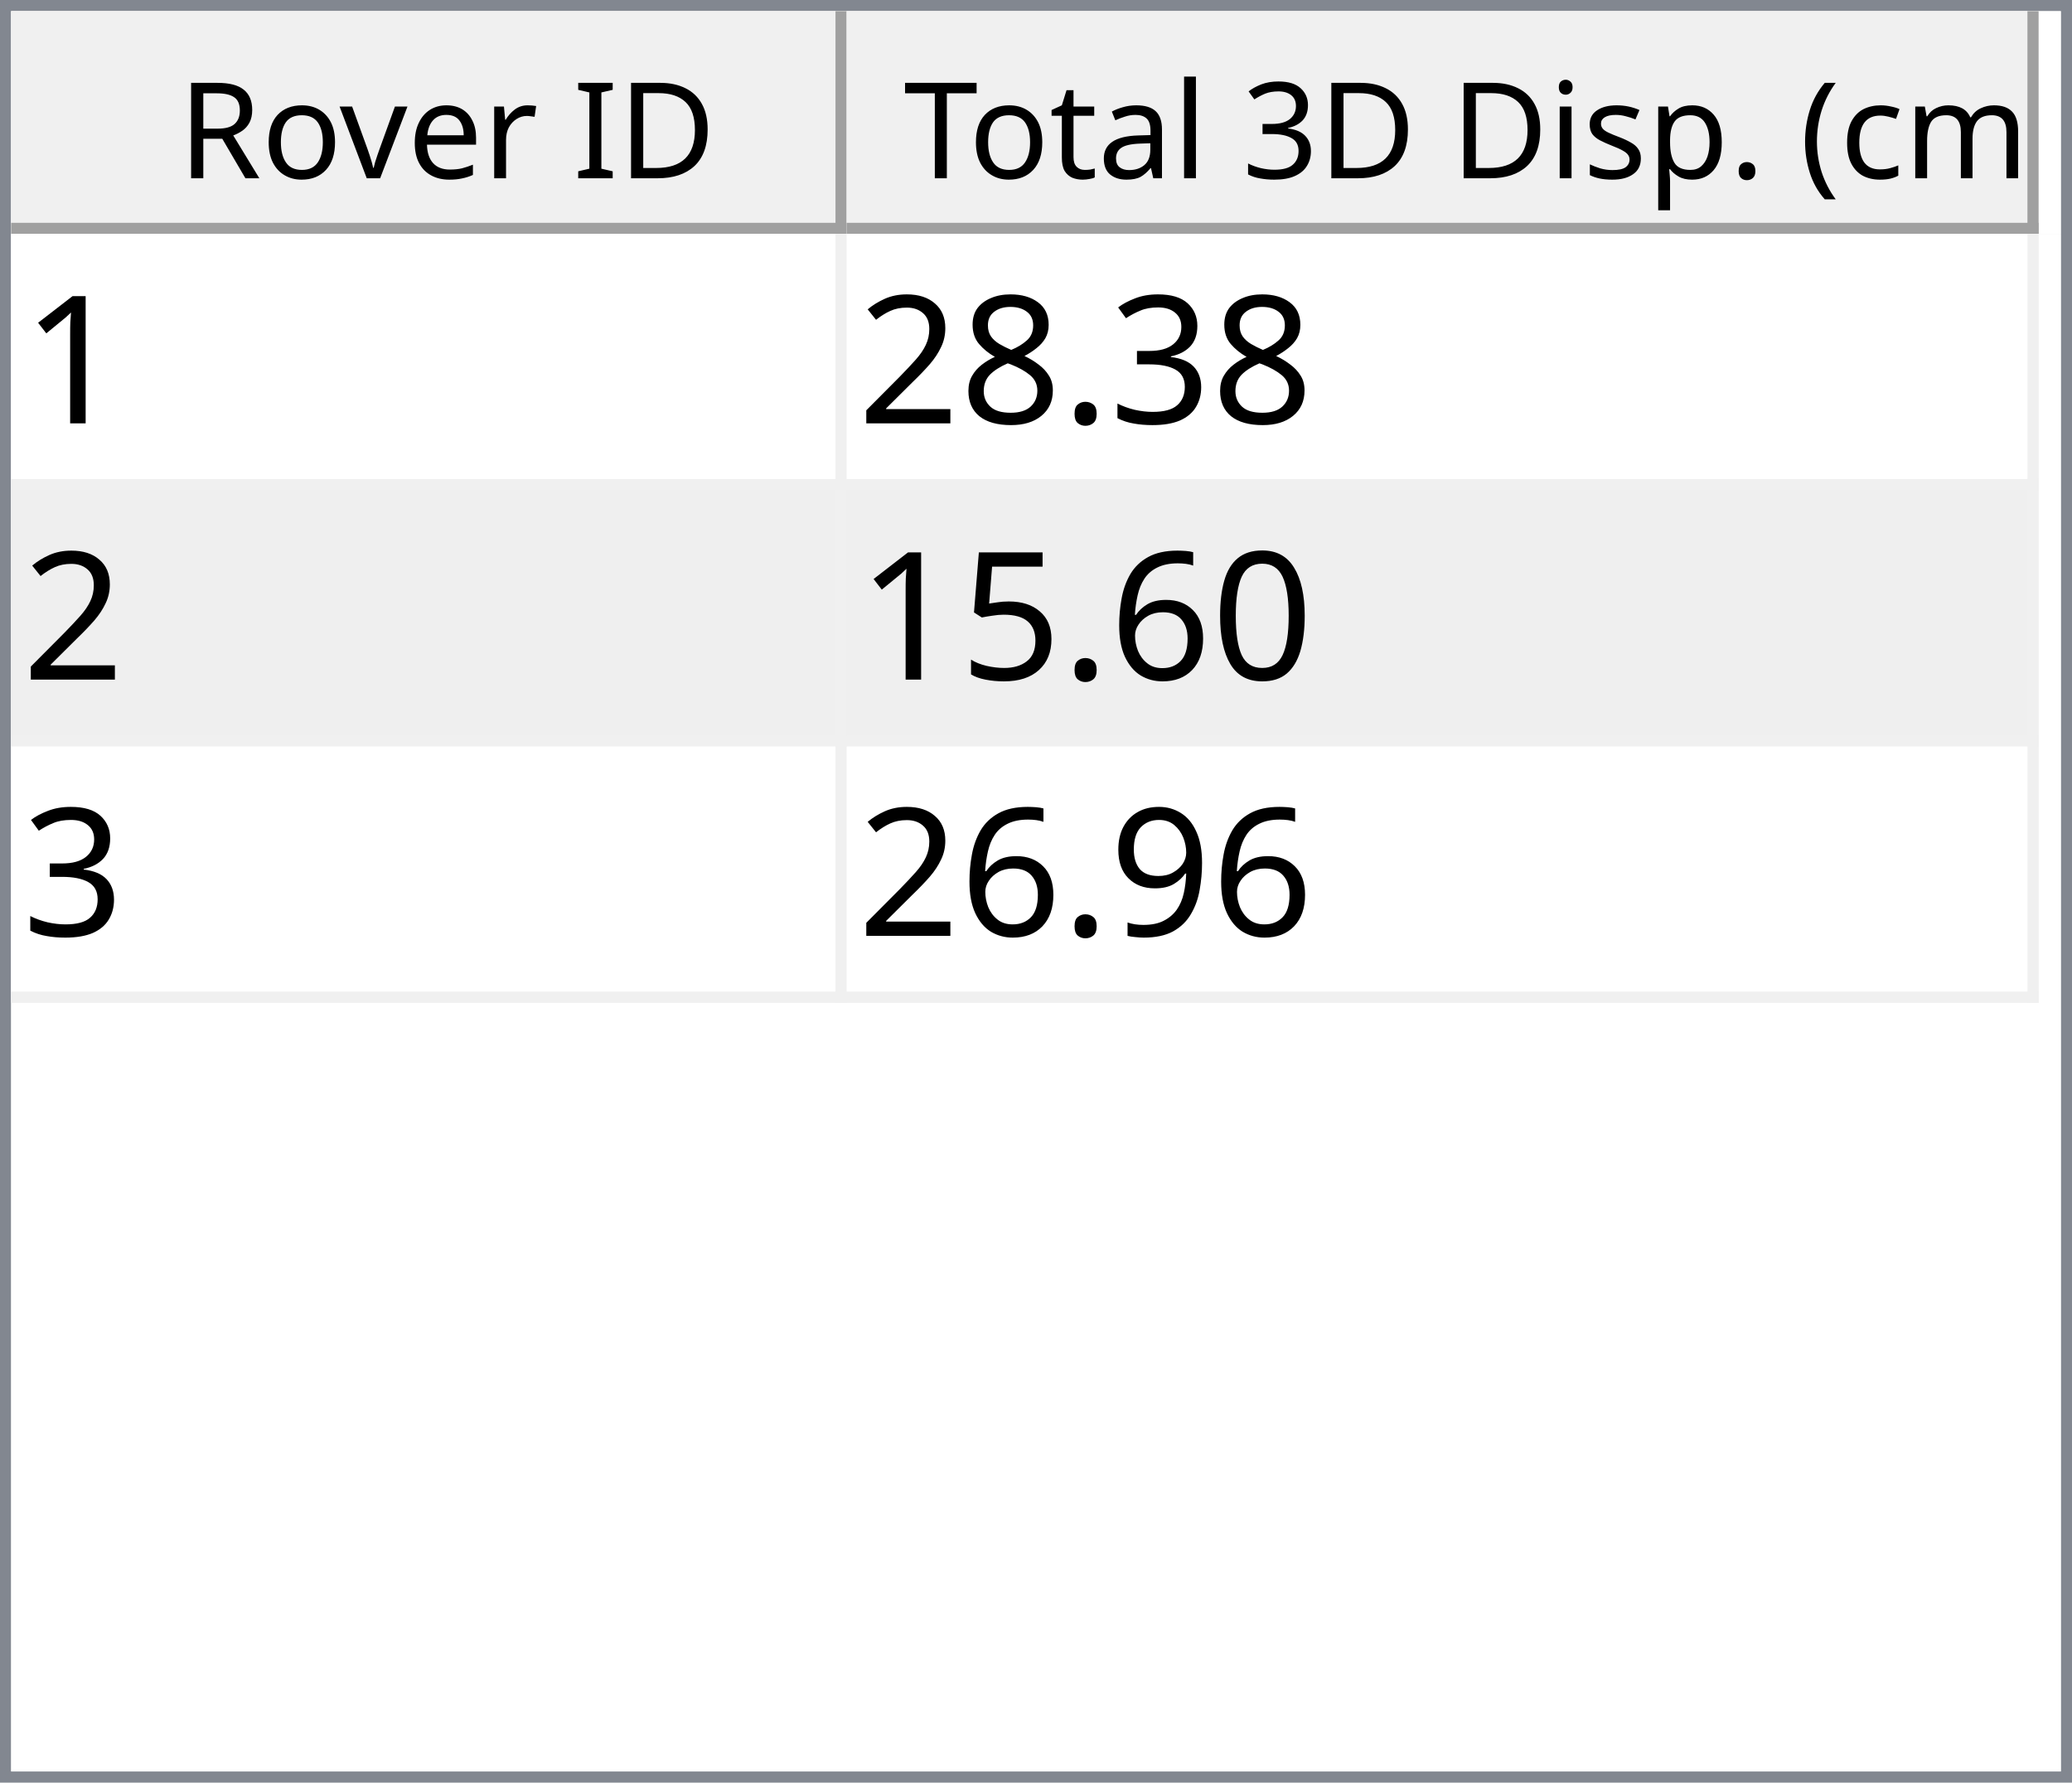
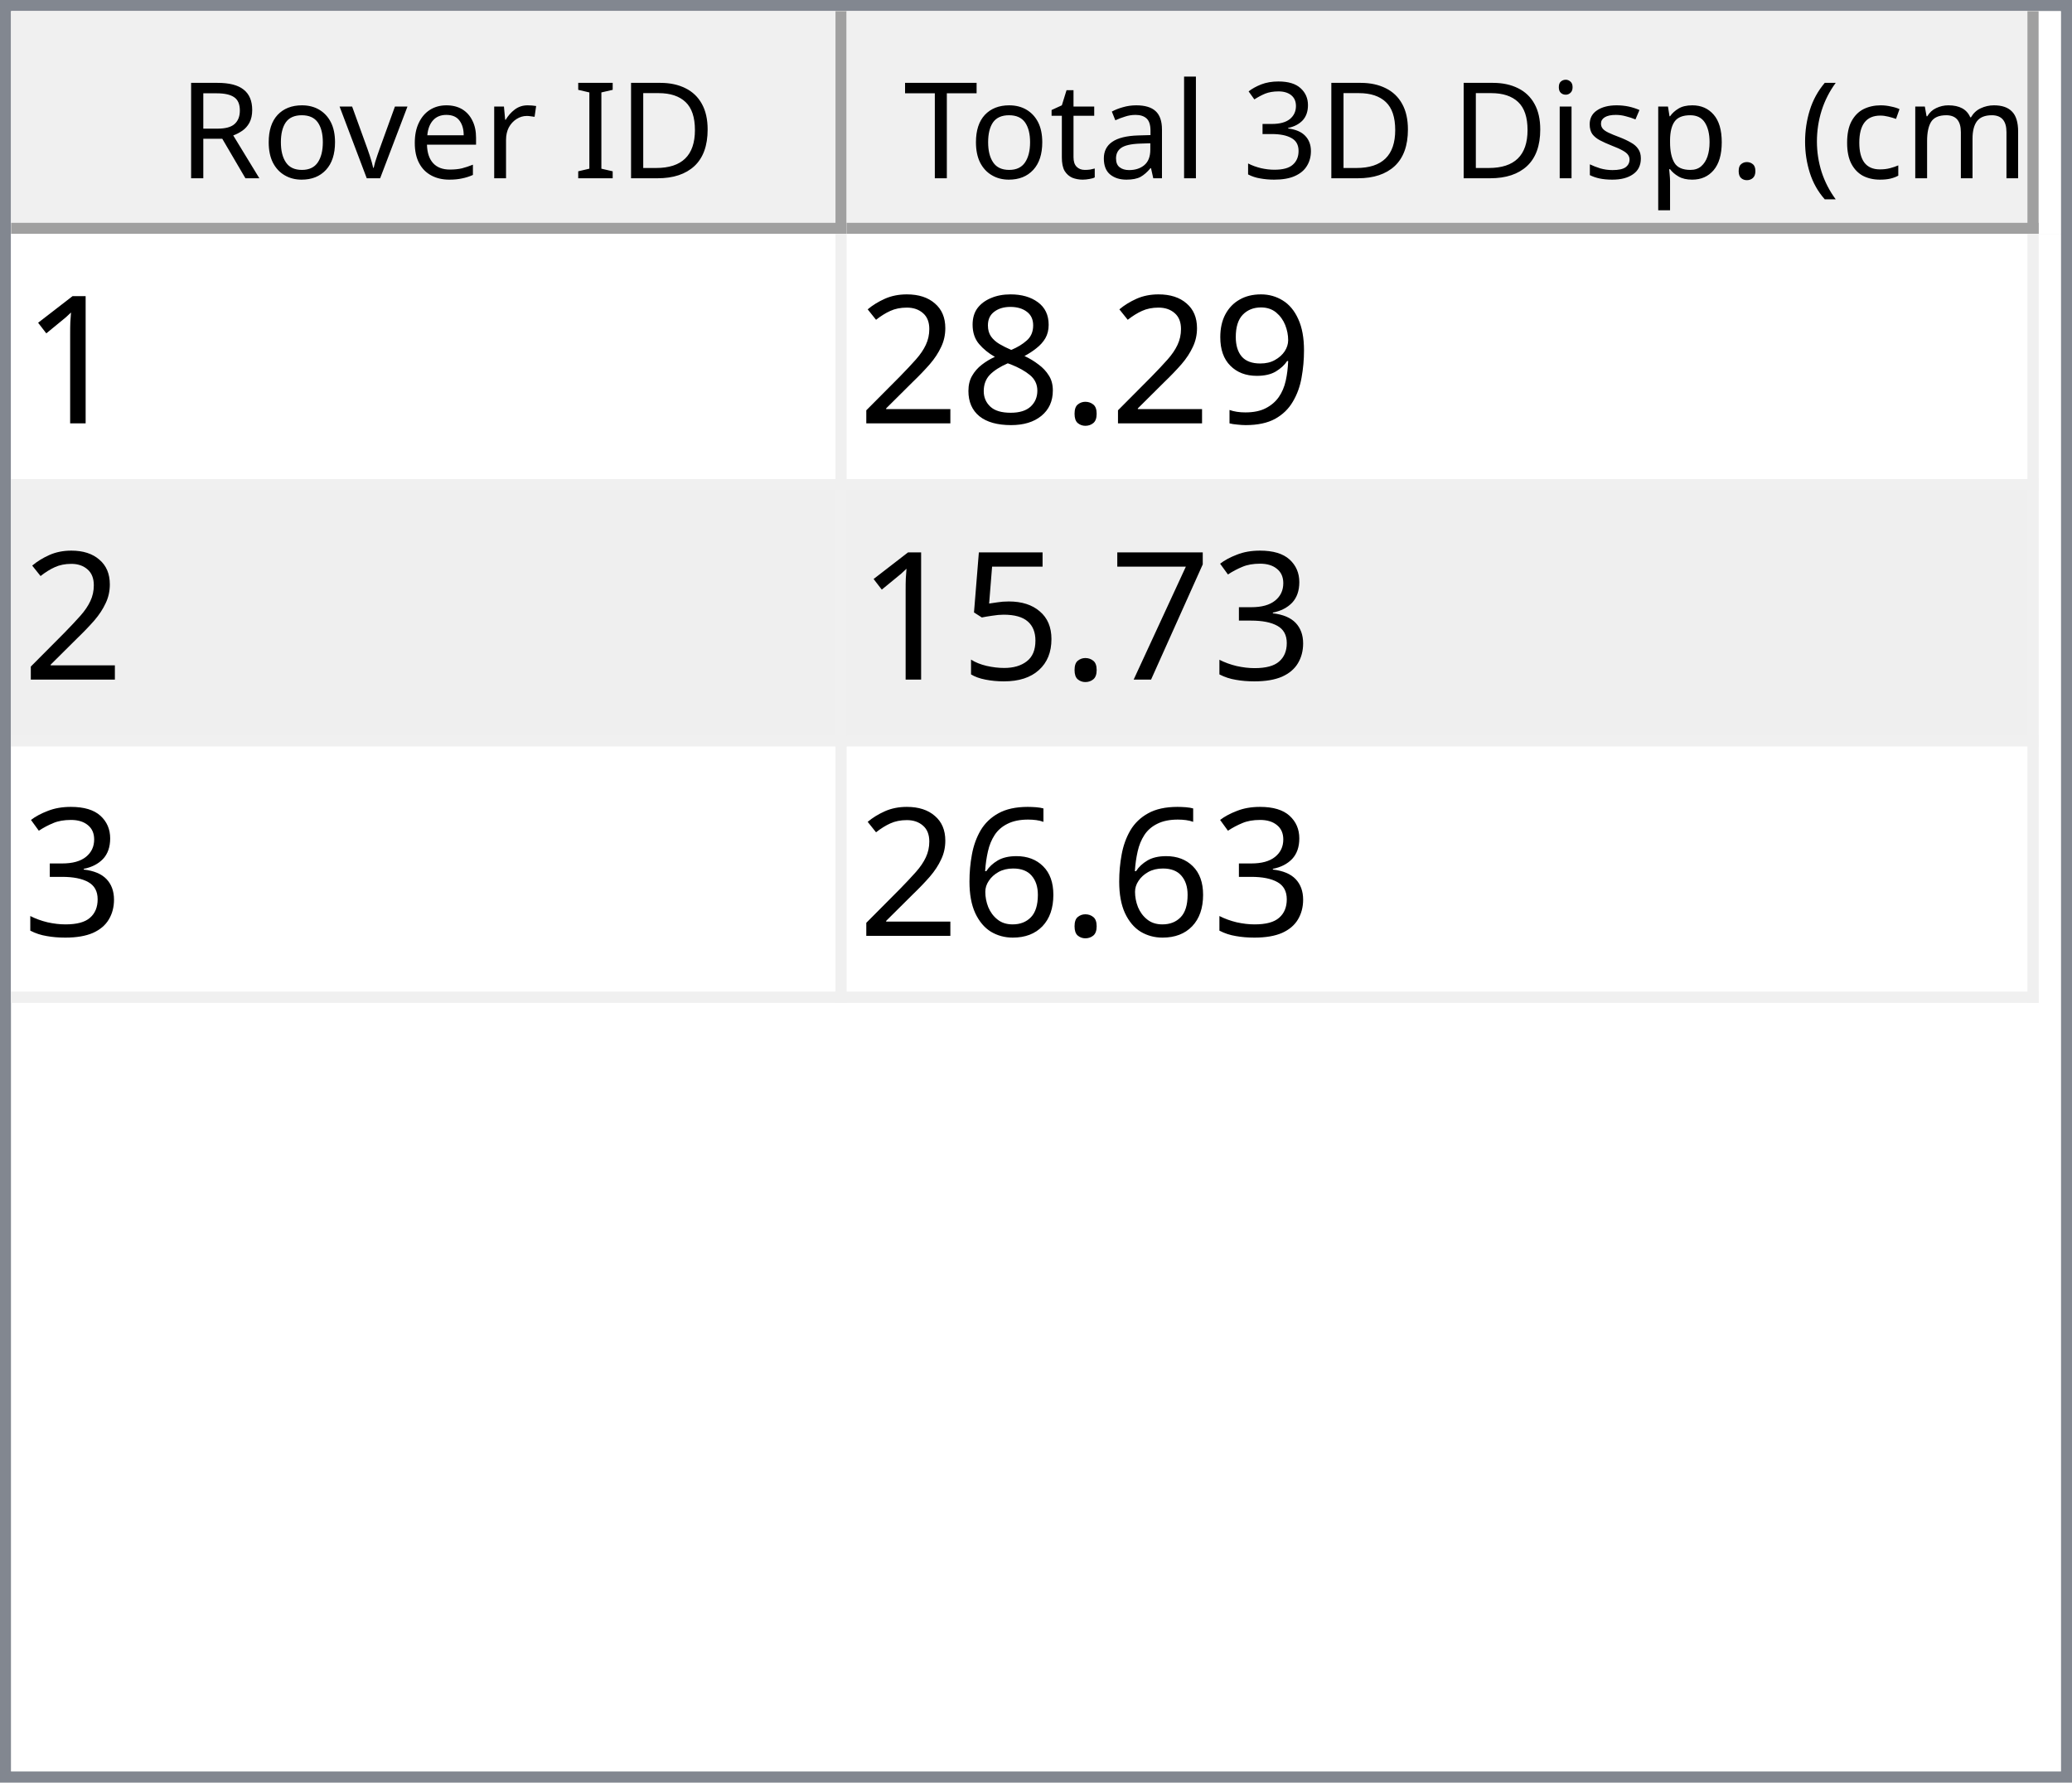
<svg xmlns="http://www.w3.org/2000/svg" style="fill-opacity:1; color-rendering:auto; color-interpolation:auto; text-rendering:auto; stroke:black; stroke-linecap:square; stroke-miterlimit:10; shape-rendering:auto; stroke-opacity:1; fill:black; stroke-dasharray:none; font-weight:normal; stroke-width:1; font-family:'Dialog'; font-style:normal; stroke-linejoin:miter; font-size:12px; stroke-dashoffset:0; image-rendering:auto;" width="186" height="160">
  <defs id="genericDefs" />
  <g>
    <defs id="defs1">
      <clipPath clipPathUnits="userSpaceOnUse" id="clipPath1">
        <path d="M0 0 L186 0 L186 160 L0 160 L0 0 Z" />
      </clipPath>
      <clipPath clipPathUnits="userSpaceOnUse" id="clipPath2">
        <path d="M0 0 L0 160 L186 160 L186 0 Z" />
      </clipPath>
      <clipPath clipPathUnits="userSpaceOnUse" id="clipPath3">
        <path d="M0 0 L0 20 L184 20 L184 0 Z" />
      </clipPath>
      <clipPath clipPathUnits="userSpaceOnUse" id="clipPath4">
        <path d="M0 0 L0 20 L75 20 L75 0 Z" />
      </clipPath>
      <clipPath clipPathUnits="userSpaceOnUse" id="clipPath5">
        <path d="M1 1 L1 19 L74 19 L74 1 Z" />
      </clipPath>
      <clipPath clipPathUnits="userSpaceOnUse" id="clipPath6">
        <path d="M0 0 L0 18 L73 18 L73 0 Z" />
      </clipPath>
      <clipPath clipPathUnits="userSpaceOnUse" id="clipPath7">
        <path d="M-0.5 -0.5 L-0.5 19.5 L74.5 19.5 L74.5 -0.5 Z" />
      </clipPath>
      <clipPath clipPathUnits="userSpaceOnUse" id="clipPath8">
        <path d="M0 0 L0 20 L107 20 L107 0 Z" />
      </clipPath>
      <clipPath clipPathUnits="userSpaceOnUse" id="clipPath9">
        <path d="M1 1 L1 19 L106 19 L106 1 Z" />
      </clipPath>
      <clipPath clipPathUnits="userSpaceOnUse" id="clipPath10">
        <path d="M0 0 L0 18 L105 18 L105 0 Z" />
      </clipPath>
      <clipPath clipPathUnits="userSpaceOnUse" id="clipPath11">
        <path d="M-0.5 -0.5 L-0.5 19.5 L106.5 19.5 L106.5 -0.5 Z" />
      </clipPath>
      <clipPath clipPathUnits="userSpaceOnUse" id="clipPath12">
        <path d="M0 0 L0 138 L184 138 L184 0 Z" />
      </clipPath>
      <clipPath clipPathUnits="userSpaceOnUse" id="clipPath13">
        <path d="M0 0 L0 69 L182 69 L182 0 Z" />
      </clipPath>
      <clipPath clipPathUnits="userSpaceOnUse" id="clipPath14">
        <path d="M-0.5 -0.5 L-0.5 68.5 L181.5 68.5 L181.5 -0.5 Z" />
      </clipPath>
      <clipPath clipPathUnits="userSpaceOnUse" id="clipPath15">
        <path d="M0 0 L0 22 L74 22 L74 0 Z" />
      </clipPath>
      <clipPath clipPathUnits="userSpaceOnUse" id="clipPath16">
        <path d="M0 0 L0 22 L106 22 L106 0 Z" />
      </clipPath>
      <font horiz-adv-x="64.551" id="font1">
        <font-face ascent="107.91" descent="25.098" units-per-em="100" style="font-style:normal; font-family:Segoe UI; font-weight:normal;" />
        <missing-glyph horiz-adv-x="64.551" d="M8.109 0 L8.109 68.266 L56.453 68.266 L56.453 0 L8.109 0 ZM15.328 7.234 L49.219 7.234 L49.219 61.031 L15.328 61.031 L15.328 7.234 Z" />
        <glyph unicode="D" horiz-adv-x="70.117" d="M9.188 0 L9.188 70.016 L28.516 70.016 Q65.531 70.016 65.531 35.891 Q65.531 19.672 55.25 9.836 Q44.969 0 27.734 0 L9.188 0 ZM17.391 62.594 L17.391 7.422 L27.828 7.422 Q41.609 7.422 49.273 14.797 Q56.938 22.172 56.938 35.688 Q56.938 62.594 28.328 62.594 L17.391 62.594 Z" />
        <glyph unicode="I" horiz-adv-x="26.611" d="M17.391 0 L9.188 0 L9.188 70.016 L17.391 70.016 L17.391 0 Z" />
        <glyph unicode=" " horiz-adv-x="27.393" d="" />
        <glyph unicode="r" horiz-adv-x="34.766" d="M34.188 41.891 Q32.078 43.5 28.125 43.5 Q23 43.5 19.555 38.672 Q16.109 33.844 16.109 25.484 L16.109 0 L8.109 0 L8.109 50 L16.109 50 L16.109 39.703 L16.312 39.703 Q18.016 44.969 21.531 47.922 Q25.047 50.875 29.391 50.875 Q32.516 50.875 34.188 50.203 L34.188 41.891 Z" />
        <glyph unicode="e" horiz-adv-x="52.295" d="M48.297 23 L12.984 23 Q13.188 14.656 17.484 10.109 Q21.781 5.562 29.297 5.562 Q37.75 5.562 44.828 11.141 L44.828 3.609 Q38.234 -1.172 27.391 -1.172 Q16.797 -1.172 10.742 5.641 Q4.688 12.453 4.688 24.812 Q4.688 36.469 11.305 43.82 Q17.922 51.172 27.734 51.172 Q37.547 51.172 42.922 44.828 Q48.297 38.484 48.297 27.203 L48.297 23 ZM40.094 29.781 Q40.047 36.719 36.75 40.578 Q33.453 44.438 27.594 44.438 Q21.922 44.438 17.969 40.383 Q14.016 36.328 13.094 29.781 L40.094 29.781 Z" />
        <glyph unicode="v" horiz-adv-x="47.9" d="M47.406 50 L27.484 0 L19.625 0 L0.688 50 L9.469 50 L22.172 13.672 Q23.578 9.672 23.922 6.688 L24.125 6.688 Q24.609 10.453 25.688 13.484 L38.969 50 L47.406 50 Z" />
        <glyph unicode="o" horiz-adv-x="58.594" d="M29 -1.172 Q17.922 -1.172 11.305 5.836 Q4.688 12.844 4.688 24.422 Q4.688 37.016 11.57 44.094 Q18.453 51.172 30.172 51.172 Q41.359 51.172 47.633 44.289 Q53.906 37.406 53.906 25.203 Q53.906 13.234 47.141 6.031 Q40.375 -1.172 29 -1.172 ZM29.594 44.438 Q21.875 44.438 17.383 39.188 Q12.891 33.938 12.891 24.703 Q12.891 15.828 17.43 10.695 Q21.969 5.562 29.594 5.562 Q37.359 5.562 41.531 10.594 Q45.703 15.625 45.703 24.906 Q45.703 34.281 41.531 39.359 Q37.359 44.438 29.594 44.438 Z" />
        <glyph unicode="R" horiz-adv-x="59.814" d="M59.375 0 L49.609 0 L37.891 19.625 Q36.281 22.359 34.766 24.289 Q33.25 26.219 31.664 27.438 Q30.078 28.656 28.25 29.219 Q26.422 29.781 24.125 29.781 L17.391 29.781 L17.391 0 L9.188 0 L9.188 70.016 L30.078 70.016 Q34.672 70.016 38.555 68.867 Q42.438 67.719 45.289 65.375 Q48.141 63.031 49.758 59.547 Q51.375 56.062 51.375 51.375 Q51.375 47.703 50.273 44.656 Q49.172 41.609 47.148 39.211 Q45.125 36.812 42.266 35.133 Q39.406 33.453 35.844 32.516 L35.844 32.328 Q37.594 31.547 38.891 30.547 Q40.188 29.547 41.359 28.18 Q42.531 26.812 43.68 25.078 Q44.828 23.344 46.234 21.047 L59.375 0 ZM17.391 62.594 L17.391 37.203 L28.516 37.203 Q31.594 37.203 34.203 38.133 Q36.812 39.062 38.719 40.797 Q40.625 42.531 41.703 45.047 Q42.781 47.562 42.781 50.688 Q42.781 56.297 39.141 59.445 Q35.5 62.594 28.609 62.594 L17.391 62.594 Z" />
        <glyph unicode=")" horiz-adv-x="30.176" d="M8.297 -15.922 L1.172 -15.922 Q16.406 2.344 16.406 26.812 Q16.406 51.469 1.078 70.016 L8.297 70.016 Q23.531 52.156 23.531 26.703 Q23.531 1.375 8.297 -15.922 Z" />
        <glyph unicode="m" horiz-adv-x="86.133" d="M79.109 0 L71.094 0 L71.094 28.719 Q71.094 37.016 68.531 40.727 Q65.969 44.438 59.906 44.438 Q54.781 44.438 51.195 39.75 Q47.609 35.062 47.609 28.516 L47.609 0 L39.594 0 L39.594 29.688 Q39.594 44.438 28.219 44.438 Q22.953 44.438 19.531 40.016 Q16.109 35.594 16.109 28.516 L16.109 0 L8.109 0 L8.109 50 L16.109 50 L16.109 42.094 L16.312 42.094 Q21.625 51.172 31.844 51.172 Q36.969 51.172 40.773 48.312 Q44.578 45.453 46 40.828 Q51.562 51.172 62.594 51.172 Q79.109 51.172 79.109 30.812 L79.109 0 Z" />
        <glyph unicode="c" horiz-adv-x="46.191" d="M42.188 2.297 Q36.422 -1.172 28.516 -1.172 Q17.828 -1.172 11.258 5.789 Q4.688 12.75 4.688 23.828 Q4.688 36.188 11.766 43.68 Q18.844 51.172 30.672 51.172 Q37.25 51.172 42.281 48.734 L42.281 40.531 Q36.719 44.438 30.375 44.438 Q22.703 44.438 17.797 38.945 Q12.891 33.453 12.891 24.516 Q12.891 15.719 17.508 10.641 Q22.125 5.562 29.891 5.562 Q36.422 5.562 42.188 9.906 L42.188 2.297 Z" />
        <glyph unicode="(" horiz-adv-x="30.176" d="M29.109 -15.922 L21.969 -15.922 Q6.844 1.375 6.844 26.703 Q6.844 52.156 21.969 70.016 L29.203 70.016 Q13.875 51.469 13.875 26.812 Q13.875 2.344 29.109 -15.922 Z" />
        <glyph unicode="." horiz-adv-x="21.68" d="M10.891 -1.078 Q8.641 -1.078 7.055 0.539 Q5.469 2.156 5.469 4.391 Q5.469 6.641 7.055 8.273 Q8.641 9.906 10.891 9.906 Q13.188 9.906 14.797 8.273 Q16.406 6.641 16.406 4.391 Q16.406 2.156 14.797 0.539 Q13.188 -1.078 10.891 -1.078 Z" />
        <glyph unicode="p" horiz-adv-x="58.789" d="M16.312 7.234 L16.109 7.234 L16.109 -23 L8.109 -23 L8.109 50 L16.109 50 L16.109 41.219 L16.312 41.219 Q22.219 51.172 33.594 51.172 Q43.266 51.172 48.688 44.461 Q54.109 37.75 54.109 26.469 Q54.109 13.922 48 6.375 Q41.891 -1.172 31.297 -1.172 Q21.578 -1.172 16.312 7.234 ZM16.109 27.391 L16.109 20.406 Q16.109 14.203 20.141 9.883 Q24.172 5.562 30.375 5.562 Q37.641 5.562 41.773 11.133 Q45.906 16.703 45.906 26.609 Q45.906 34.969 42.047 39.703 Q38.188 44.438 31.594 44.438 Q24.609 44.438 20.359 39.578 Q16.109 34.719 16.109 27.391 Z" />
        <glyph unicode="s" horiz-adv-x="42.432" d="M5.078 1.812 L5.078 10.406 Q11.625 5.562 19.484 5.562 Q30.031 5.562 30.031 12.594 Q30.031 14.594 29.125 15.992 Q28.219 17.391 26.68 18.461 Q25.141 19.531 23.07 20.383 Q21 21.234 18.609 22.172 Q15.281 23.484 12.766 24.828 Q10.25 26.172 8.57 27.859 Q6.891 29.547 6.031 31.695 Q5.172 33.844 5.172 36.719 Q5.172 40.234 6.789 42.945 Q8.406 45.656 11.086 47.484 Q13.766 49.312 17.211 50.242 Q20.656 51.172 24.312 51.172 Q30.812 51.172 35.938 48.922 L35.938 40.828 Q30.422 44.438 23.25 44.438 Q21 44.438 19.195 43.922 Q17.391 43.406 16.094 42.477 Q14.797 41.547 14.086 40.258 Q13.375 38.969 13.375 37.406 Q13.375 35.453 14.086 34.133 Q14.797 32.812 16.164 31.789 Q17.531 30.766 19.484 29.938 Q21.438 29.109 23.922 28.125 Q27.25 26.859 29.883 25.516 Q32.516 24.172 34.375 22.484 Q36.234 20.797 37.234 18.602 Q38.234 16.406 38.234 13.375 Q38.234 9.672 36.602 6.938 Q34.969 4.203 32.234 2.398 Q29.5 0.594 25.93 -0.289 Q22.359 -1.172 18.453 -1.172 Q10.75 -1.172 5.078 1.812 Z" />
        <glyph unicode="i" horiz-adv-x="24.219" d="M12.203 62.703 Q10.062 62.703 8.547 64.164 Q7.031 65.625 7.031 67.875 Q7.031 70.125 8.547 71.609 Q10.062 73.094 12.203 73.094 Q14.406 73.094 15.945 71.609 Q17.484 70.125 17.484 67.875 Q17.484 65.719 15.945 64.211 Q14.406 62.703 12.203 62.703 ZM16.109 0 L8.109 0 L8.109 50 L16.109 50 L16.109 0 Z" />
        <glyph unicode="3" horiz-adv-x="53.906" d="M46.531 19.828 Q46.531 15.094 44.75 11.211 Q42.969 7.328 39.719 4.57 Q36.469 1.812 31.93 0.297 Q27.391 -1.219 21.922 -1.219 Q11.922 -1.219 6 2.594 L6 11.188 Q13.094 5.609 22.219 5.609 Q25.875 5.609 28.828 6.539 Q31.781 7.469 33.906 9.227 Q36.031 10.984 37.18 13.477 Q38.328 15.969 38.328 19.094 Q38.328 32.812 18.797 32.812 L12.984 32.812 L12.984 39.594 L18.5 39.594 Q35.797 39.594 35.797 52.484 Q35.797 64.406 22.609 64.406 Q15.188 64.406 8.688 59.422 L8.688 67.188 Q15.375 71.188 24.609 71.188 Q29 71.188 32.57 69.969 Q36.141 68.75 38.68 66.555 Q41.219 64.359 42.609 61.281 Q44 58.203 44 54.5 Q44 40.672 30.031 36.719 L30.031 36.531 Q33.594 36.141 36.625 34.797 Q39.656 33.453 41.852 31.305 Q44.047 29.156 45.289 26.25 Q46.531 23.344 46.531 19.828 Z" />
        <glyph unicode="l" horiz-adv-x="24.219" d="M16.109 0 L8.109 0 L8.109 74.031 L16.109 74.031 L16.109 0 Z" />
        <glyph unicode="a" horiz-adv-x="50.879" d="M43.891 0 L35.891 0 L35.891 7.812 L35.688 7.812 Q30.469 -1.172 20.312 -1.172 Q12.844 -1.172 8.617 2.781 Q4.391 6.734 4.391 13.281 Q4.391 27.297 20.906 29.594 L35.891 31.688 Q35.891 44.438 25.594 44.438 Q16.547 44.438 9.281 38.281 L9.281 46.484 Q16.656 51.172 26.266 51.172 Q43.891 51.172 43.891 32.516 L43.891 0 ZM35.891 25.297 L23.828 23.641 Q18.266 22.859 15.43 20.875 Q12.594 18.891 12.594 13.875 Q12.594 10.203 15.211 7.883 Q17.828 5.562 22.172 5.562 Q28.125 5.562 32.008 9.742 Q35.891 13.922 35.891 20.312 L35.891 25.297 Z" />
        <glyph unicode="t" horiz-adv-x="33.887" d="M31.297 0.484 Q28.469 -1.078 23.828 -1.078 Q10.688 -1.078 10.688 13.578 L10.688 43.172 L2.094 43.172 L2.094 50 L10.688 50 L10.688 62.203 L18.703 64.797 L18.703 50 L31.297 50 L31.297 43.172 L18.703 43.172 L18.703 14.984 Q18.703 9.969 20.414 7.82 Q22.125 5.672 26.078 5.672 Q29.109 5.672 31.297 7.328 L31.297 0.484 Z" />
        <glyph unicode="T" horiz-adv-x="52.393" d="M50.594 62.594 L30.375 62.594 L30.375 0 L22.172 0 L22.172 62.594 L2 62.594 L2 70.016 L50.594 70.016 L50.594 62.594 Z" />
      </font>
      <font horiz-adv-x="75.0" id="font2">
        <font-face ascent="100.537" descent="21.973" units-per-em="100" style="font-style:normal; font-family:sans-serif; font-weight:normal;" />
        <missing-glyph horiz-adv-x="75.0" d="M12.5 0 L12.5 62.5 L62.5 62.5 L62.5 0 L12.5 0 ZM14.062 1.562 L60.938 1.562 L60.938 60.938 L14.062 60.938 L14.062 1.562 Z" />
        <glyph unicode="1" horiz-adv-x="55.615" d="M37.25 0 L28.469 0 L28.469 56 Q25.297 52.984 20.141 49.953 Q14.984 46.922 10.891 45.406 L10.891 53.906 Q18.266 57.375 23.781 62.305 Q29.297 67.234 31.594 71.875 L37.25 71.875 L37.25 0 Z" />
-         <glyph unicode="3" horiz-adv-x="55.615" d="M4.203 18.891 L12.984 20.062 Q14.5 12.594 18.141 9.297 Q21.781 6 27 6 Q33.203 6 37.477 10.297 Q41.75 14.594 41.75 20.953 Q41.75 27 37.797 30.93 Q33.844 34.859 27.734 34.859 Q25.25 34.859 21.531 33.891 L22.516 41.609 Q23.391 41.5 23.922 41.5 Q29.547 41.5 34.039 44.43 Q38.531 47.359 38.531 53.469 Q38.531 58.297 35.258 61.477 Q31.984 64.656 26.812 64.656 Q21.688 64.656 18.266 61.43 Q14.844 58.203 13.875 51.766 L5.078 53.328 Q6.688 62.156 12.398 67.016 Q18.109 71.875 26.609 71.875 Q32.469 71.875 37.398 69.359 Q42.328 66.844 44.945 62.5 Q47.562 58.156 47.562 53.266 Q47.562 48.641 45.07 44.828 Q42.578 41.016 37.703 38.766 Q44.047 37.312 47.562 32.695 Q51.078 28.078 51.078 21.141 Q51.078 11.766 44.242 5.25 Q37.406 -1.266 26.953 -1.266 Q17.531 -1.266 11.305 4.352 Q5.078 9.969 4.203 18.891 Z" />
+         <glyph unicode="9" horiz-adv-x="55.615" d="M5.469 16.547 L13.922 17.328 Q14.984 11.375 18.016 8.688 Q21.047 6 25.781 6 Q29.828 6 32.883 7.859 Q35.938 9.719 37.891 12.82 Q39.844 15.922 41.164 21.195 Q42.484 26.469 42.484 31.938 Q42.484 32.516 42.438 33.688 Q39.797 29.5 35.234 26.883 Q30.672 24.266 25.344 24.266 Q16.453 24.266 10.305 30.711 Q4.156 37.156 4.156 47.703 Q4.156 58.594 10.578 65.234 Q17 71.875 26.656 71.875 Q33.641 71.875 39.43 68.117 Q45.219 64.359 48.219 57.398 Q51.219 50.438 51.219 37.25 Q51.219 23.531 48.242 15.406 Q45.266 7.281 39.383 3.031 Q33.5 -1.219 25.594 -1.219 Q17.188 -1.219 11.867 3.445 Q6.547 8.109 5.469 16.547 ZM41.453 48.141 Q41.453 55.719 37.43 60.156 Q33.406 64.594 27.734 64.594 Q21.875 64.594 17.531 59.812 Q13.188 55.031 13.188 47.406 Q13.188 40.578 17.312 36.305 Q21.438 32.031 27.484 32.031 Q33.594 32.031 37.523 36.305 Q41.453 40.578 41.453 48.141 Z" />
        <glyph unicode="." horiz-adv-x="27.783" d="M9.078 0 L9.078 10.016 L19.094 10.016 L19.094 0 L9.078 0 Z" />
        <glyph unicode="8" horiz-adv-x="55.615" d="M17.672 38.812 Q12.203 40.828 9.57 44.539 Q6.938 48.25 6.938 53.422 Q6.938 61.234 12.555 66.555 Q18.172 71.875 27.484 71.875 Q36.859 71.875 42.578 66.43 Q48.297 60.984 48.297 53.172 Q48.297 48.188 45.68 44.508 Q43.062 40.828 37.75 38.812 Q44.344 36.672 47.781 31.883 Q51.219 27.094 51.219 20.453 Q51.219 11.281 44.727 5.031 Q38.234 -1.219 27.641 -1.219 Q17.047 -1.219 10.547 5.055 Q4.047 11.328 4.047 20.703 Q4.047 27.688 7.594 32.398 Q11.141 37.109 17.672 38.812 ZM15.922 53.719 Q15.922 48.641 19.195 45.414 Q22.469 42.188 27.688 42.188 Q32.766 42.188 36.016 45.383 Q39.266 48.578 39.266 53.219 Q39.266 58.062 35.914 61.359 Q32.562 64.656 27.594 64.656 Q22.562 64.656 19.242 61.43 Q15.922 58.203 15.922 53.719 ZM13.094 20.656 Q13.094 16.891 14.875 13.375 Q16.656 9.859 20.172 7.93 Q23.688 6 27.734 6 Q34.031 6 38.133 10.055 Q42.234 14.109 42.234 20.359 Q42.234 26.703 38.016 30.859 Q33.797 35.016 27.438 35.016 Q21.234 35.016 17.164 30.914 Q13.094 26.812 13.094 20.656 Z" />
        <glyph unicode="2" horiz-adv-x="55.615" d="M50.344 8.453 L50.344 0 L3.031 0 Q2.938 3.172 4.047 6.109 Q5.859 10.938 9.836 15.625 Q13.812 20.312 21.344 26.469 Q33.016 36.031 37.117 41.625 Q41.219 47.219 41.219 52.203 Q41.219 57.422 37.477 61.008 Q33.734 64.594 27.734 64.594 Q21.391 64.594 17.578 60.789 Q13.766 56.984 13.719 50.25 L4.688 51.172 Q5.609 61.281 11.664 66.578 Q17.719 71.875 27.938 71.875 Q38.234 71.875 44.242 66.164 Q50.25 60.453 50.25 52 Q50.25 47.703 48.492 43.555 Q46.734 39.406 42.656 34.812 Q38.578 30.219 29.109 22.219 Q21.188 15.578 18.945 13.211 Q16.703 10.844 15.234 8.453 L50.344 8.453 Z" />
-         <glyph unicode="0" horiz-adv-x="55.615" d="M4.156 35.297 Q4.156 48 6.766 55.742 Q9.375 63.484 14.523 67.68 Q19.672 71.875 27.484 71.875 Q33.25 71.875 37.594 69.555 Q41.938 67.234 44.773 62.867 Q47.609 58.5 49.219 52.227 Q50.828 45.953 50.828 35.297 Q50.828 22.703 48.242 14.969 Q45.656 7.234 40.508 3.008 Q35.359 -1.219 27.484 -1.219 Q17.141 -1.219 11.234 6.203 Q4.156 15.141 4.156 35.297 ZM13.188 35.297 Q13.188 17.672 17.312 11.836 Q21.438 6 27.484 6 Q33.547 6 37.672 11.859 Q41.797 17.719 41.797 35.297 Q41.797 52.984 37.672 58.789 Q33.547 64.594 27.391 64.594 Q21.344 64.594 17.719 59.469 Q13.188 52.938 13.188 35.297 Z" />
+         <glyph unicode="3" horiz-adv-x="55.615" d="M4.203 18.891 L12.984 20.062 Q14.5 12.594 18.141 9.297 Q21.781 6 27 6 Q33.203 6 37.477 10.297 Q41.75 14.594 41.75 20.953 Q41.75 27 37.797 30.93 Q33.844 34.859 27.734 34.859 Q25.25 34.859 21.531 33.891 L22.516 41.609 Q23.391 41.5 23.922 41.5 Q29.547 41.5 34.039 44.43 Q38.531 47.359 38.531 53.469 Q38.531 58.297 35.258 61.477 Q31.984 64.656 26.812 64.656 Q21.688 64.656 18.266 61.43 Q14.844 58.203 13.875 51.766 L5.078 53.328 Q6.688 62.156 12.398 67.016 Q18.109 71.875 26.609 71.875 Q32.469 71.875 37.398 69.359 Q42.328 66.844 44.945 62.5 Q47.562 58.156 47.562 53.266 Q47.562 48.641 45.07 44.828 Q42.578 41.016 37.703 38.766 Q44.047 37.312 47.562 32.695 Q51.078 28.078 51.078 21.141 Q51.078 11.766 44.242 5.25 Q37.406 -1.266 26.953 -1.266 Q17.531 -1.266 11.305 4.352 Q5.078 9.969 4.203 18.891 Z" />
+         <glyph unicode="7" horiz-adv-x="55.615" d="M4.734 62.203 L4.734 70.656 L51.078 70.656 L51.078 63.812 Q44.234 56.547 37.523 44.484 Q30.812 32.422 27.156 19.672 Q24.516 10.688 23.781 0 L14.75 0 Q14.891 8.453 18.062 20.414 Q21.234 32.375 27.172 43.484 Q33.109 54.594 39.797 62.203 L4.734 62.203 Z" />
+         <glyph unicode="5" horiz-adv-x="55.615" d="M4.156 18.75 L13.375 19.531 Q14.406 12.797 18.141 9.398 Q21.875 6 27.156 6 Q33.5 6 37.891 10.789 Q42.281 15.578 42.281 23.484 Q42.281 31 38.062 35.352 Q33.844 39.703 27 39.703 Q22.75 39.703 19.336 37.773 Q15.922 35.844 13.969 32.766 L5.719 33.844 L12.641 70.609 L48.25 70.609 L48.25 62.203 L19.672 62.203 L15.828 42.969 Q22.266 47.469 29.344 47.469 Q38.719 47.469 45.164 40.969 Q51.609 34.469 51.609 24.266 Q51.609 14.547 45.953 7.469 Q39.062 -1.219 27.156 -1.219 Q17.391 -1.219 11.211 4.25 Q5.031 9.719 4.156 18.75 Z" />
        <glyph unicode="6" horiz-adv-x="55.615" d="M49.75 54.047 L41.016 53.375 Q39.844 58.547 37.703 60.891 Q34.125 64.656 28.906 64.656 Q24.703 64.656 21.531 62.312 Q17.391 59.281 14.992 53.469 Q12.594 47.656 12.5 36.922 Q15.672 41.75 20.266 44.094 Q24.859 46.438 29.891 46.438 Q38.672 46.438 44.852 39.969 Q51.031 33.5 51.031 23.25 Q51.031 16.5 48.125 10.719 Q45.219 4.938 40.141 1.859 Q35.062 -1.219 28.609 -1.219 Q17.625 -1.219 10.695 6.859 Q3.766 14.938 3.766 33.5 Q3.766 54.25 11.422 63.672 Q18.109 71.875 29.438 71.875 Q37.891 71.875 43.289 67.141 Q48.688 62.406 49.75 54.047 ZM13.875 23.188 Q13.875 18.656 15.797 14.508 Q17.719 10.359 21.188 8.18 Q24.656 6 28.469 6 Q34.031 6 38.039 10.492 Q42.047 14.984 42.047 22.703 Q42.047 30.125 38.086 34.398 Q34.125 38.672 28.125 38.672 Q22.172 38.672 18.023 34.398 Q13.875 30.125 13.875 23.188 Z" />
-         <glyph unicode="5" horiz-adv-x="55.615" d="M4.156 18.75 L13.375 19.531 Q14.406 12.797 18.141 9.398 Q21.875 6 27.156 6 Q33.5 6 37.891 10.789 Q42.281 15.578 42.281 23.484 Q42.281 31 38.062 35.352 Q33.844 39.703 27 39.703 Q22.75 39.703 19.336 37.773 Q15.922 35.844 13.969 32.766 L5.719 33.844 L12.641 70.609 L48.25 70.609 L48.25 62.203 L19.672 62.203 L15.828 42.969 Q22.266 47.469 29.344 47.469 Q38.719 47.469 45.164 40.969 Q51.609 34.469 51.609 24.266 Q51.609 14.547 45.953 7.469 Q39.062 -1.219 27.156 -1.219 Q17.391 -1.219 11.211 4.25 Q5.031 9.719 4.156 18.75 Z" />
-         <glyph unicode="9" horiz-adv-x="55.615" d="M5.469 16.547 L13.922 17.328 Q14.984 11.375 18.016 8.688 Q21.047 6 25.781 6 Q29.828 6 32.883 7.859 Q35.938 9.719 37.891 12.82 Q39.844 15.922 41.164 21.195 Q42.484 26.469 42.484 31.938 Q42.484 32.516 42.438 33.688 Q39.797 29.5 35.234 26.883 Q30.672 24.266 25.344 24.266 Q16.453 24.266 10.305 30.711 Q4.156 37.156 4.156 47.703 Q4.156 58.594 10.578 65.234 Q17 71.875 26.656 71.875 Q33.641 71.875 39.43 68.117 Q45.219 64.359 48.219 57.398 Q51.219 50.438 51.219 37.25 Q51.219 23.531 48.242 15.406 Q45.266 7.281 39.383 3.031 Q33.5 -1.219 25.594 -1.219 Q17.188 -1.219 11.867 3.445 Q6.547 8.109 5.469 16.547 ZM41.453 48.141 Q41.453 55.719 37.43 60.156 Q33.406 64.594 27.734 64.594 Q21.875 64.594 17.531 59.812 Q13.188 55.031 13.188 47.406 Q13.188 40.578 17.312 36.305 Q21.438 32.031 27.484 32.031 Q33.594 32.031 37.523 36.305 Q41.453 40.578 41.453 48.141 Z" />
      </font>
    </defs>
    <g style="fill:white; stroke:white;">
      <rect x="0" y="0" width="186" style="clip-path:url(#clipPath1); stroke:none;" height="160" />
    </g>
    <g style="fill:white; text-rendering:optimizeSpeed; color-rendering:optimizeSpeed; image-rendering:optimizeSpeed; shape-rendering:crispEdges; stroke:white; color-interpolation:sRGB;">
      <rect x="0" width="186" height="160" y="0" style="stroke:none;" />
      <path style="stroke:none;" d="M0 160 L186 160 L186 0 L0 0 Z" />
    </g>
    <g style="fill:rgb(240,240,240); font-family:'Segoe UI'; stroke:rgb(240,240,240);">
      <rect x="0" y="0" width="186" style="clip-path:url(#clipPath2); stroke:none;" height="160" />
    </g>
    <g style="fill:rgb(130,135,144); font-family:'Segoe UI'; stroke:rgb(130,135,144);">
      <path d="M0 0 L186 0 L186 160 L0 160 L0 0 ZM1 1 L185 1 L185 159 L1 159 L1 1 Z" style="fill-rule:evenodd; clip-path:url(#clipPath2); stroke:none;" />
    </g>
    <g style="fill:white; font-family:'Segoe UI'; stroke:white;" transform="translate(1,1)">
      <rect x="0" y="0" width="184" style="clip-path:url(#clipPath3); stroke:none;" height="20" />
    </g>
    <g style="fill:rgb(240,240,240); font-family:'Segoe UI'; stroke:rgb(240,240,240);" transform="translate(1,1)">
      <rect x="0" y="0" width="75" style="clip-path:url(#clipPath4); stroke:none;" height="20" />
    </g>
    <g style="font-family:'Segoe UI';" transform="translate(2,2)">
      <text x="14" xml:space="preserve" y="14" style="clip-path:url(#clipPath6); stroke:none;">Rover ID</text>
    </g>
    <g style="fill:rgb(160,160,160); font-family:'Segoe UI'; stroke:rgb(160,160,160); stroke-linejoin:bevel;" transform="translate(1.5,1.5)">
      <line x1="74" x2="74" y1="0" style="fill:none; clip-path:url(#clipPath7);" y2="19" />
    </g>
    <g style="fill:rgb(160,160,160); font-family:'Segoe UI'; stroke:rgb(160,160,160); stroke-linejoin:bevel;" transform="matrix(1,0,0,1,1,1) translate(0.5,0.5)">
      <line x1="0" x2="74" y1="19" style="fill:none; clip-path:url(#clipPath7);" y2="19" />
    </g>
    <g style="fill:rgb(240,240,240); font-family:'Segoe UI'; stroke:rgb(240,240,240);" transform="translate(76,1)">
      <rect x="0" y="0" width="107" style="clip-path:url(#clipPath8); stroke:none;" height="20" />
    </g>
    <g style="font-family:'Segoe UI';" transform="translate(77,2)">
      <text x="1" xml:space="preserve" y="14" style="clip-path:url(#clipPath10); stroke:none;"> Total 3D Disp. (cm)</text>
    </g>
    <g style="fill:rgb(160,160,160); font-family:'Segoe UI'; stroke:rgb(160,160,160); stroke-linejoin:bevel;" transform="translate(76.5,1.5)">
      <line x1="106" x2="106" y1="0" style="fill:none; clip-path:url(#clipPath11);" y2="19" />
    </g>
    <g style="fill:rgb(160,160,160); font-family:'Segoe UI'; stroke:rgb(160,160,160); stroke-linejoin:bevel;" transform="matrix(1,0,0,1,76,1) translate(0.5,0.5)">
      <line x1="0" x2="106" y1="19" style="fill:none; clip-path:url(#clipPath11);" y2="19" />
    </g>
    <g style="fill:white; font-family:'Segoe UI'; stroke:white;" transform="translate(1,21)">
      <rect x="0" y="0" width="184" style="clip-path:url(#clipPath12); stroke:none;" height="138" />
    </g>
    <g style="fill:rgb(240,240,240); font-size:16px; font-family:sans-serif; stroke:rgb(240,240,240);" transform="translate(1,21)">
      <rect x="0" y="0" width="182" style="clip-path:url(#clipPath13); stroke:none;" height="69" />
      <line transform="translate(0.5,0.5)" x1="0" x2="181" y1="22" style="clip-path:url(#clipPath14); fill:none; stroke-linejoin:bevel;" y2="22" />
    </g>
    <g transform="matrix(1,0,0,1,1,21) translate(0.5,0.5)" style="fill:rgb(240,240,240); font-size:16px; font-family:sans-serif; stroke:rgb(240,240,240); stroke-linejoin:bevel;">
      <line x1="0" x2="181" y1="45" style="fill:none; clip-path:url(#clipPath14);" y2="45" />
    </g>
    <g transform="matrix(1,0,0,1,1,21) translate(0.5,0.5)" style="fill:rgb(240,240,240); font-size:16px; font-family:sans-serif; stroke:rgb(240,240,240); stroke-linejoin:bevel;">
      <line x1="0" x2="181" y1="68" style="fill:none; clip-path:url(#clipPath14);" y2="68" />
    </g>
    <g transform="matrix(1,0,0,1,1,21) translate(0.5,0.5)" style="fill:rgb(240,240,240); font-size:16px; font-family:sans-serif; stroke:rgb(240,240,240); stroke-linejoin:bevel;">
      <line x1="74" x2="74" y1="0" style="fill:none; clip-path:url(#clipPath14);" y2="68" />
    </g>
    <g transform="matrix(1,0,0,1,1,21) translate(0.5,0.5)" style="fill:rgb(240,240,240); font-size:16px; font-family:sans-serif; stroke:rgb(240,240,240); stroke-linejoin:bevel;">
      <line x1="181" x2="181" y1="0" style="fill:none; clip-path:url(#clipPath14);" y2="68" />
    </g>
    <g style="fill:white; font-size:16px; font-family:sans-serif; stroke:white;" transform="matrix(1,0,0,1,1,21)">
      <rect x="0" y="0" width="74" style="clip-path:url(#clipPath15); stroke:none;" height="22" />
      <text x="1" y="17" style="fill:black; clip-path:url(#clipPath15); stroke:none;" xml:space="preserve">1</text>
    </g>
    <g style="fill:white; font-size:16px; font-family:sans-serif; stroke:white;" transform="matrix(1,0,0,1,1,21) translate(75,0)">
      <rect x="0" y="0" width="106" style="clip-path:url(#clipPath16); stroke:none;" height="22" />
-       <text x="1" y="17" style="fill:black; clip-path:url(#clipPath16); stroke:none;" xml:space="preserve">28.38</text>
+       <text x="1" y="17" style="fill:black; clip-path:url(#clipPath16); stroke:none;" xml:space="preserve">28.29</text>
    </g>
    <g style="fill:rgb(239,239,239); font-size:16px; font-family:sans-serif; stroke:rgb(239,239,239);" transform="matrix(1,0,0,1,1,21) translate(0,23)">
      <rect x="0" y="0" width="74" style="clip-path:url(#clipPath15); stroke:none;" height="22" />
      <text x="1" y="17" style="fill:black; clip-path:url(#clipPath15); stroke:none;" xml:space="preserve">2</text>
    </g>
    <g style="fill:rgb(239,239,239); font-size:16px; font-family:sans-serif; stroke:rgb(239,239,239);" transform="matrix(1,0,0,1,1,21) translate(75,23)">
      <rect x="0" y="0" width="106" style="clip-path:url(#clipPath16); stroke:none;" height="22" />
-       <text x="1" y="17" style="fill:black; clip-path:url(#clipPath16); stroke:none;" xml:space="preserve">15.60</text>
+       <text x="1" y="17" style="fill:black; clip-path:url(#clipPath16); stroke:none;" xml:space="preserve">15.73</text>
    </g>
    <g style="fill:white; font-size:16px; font-family:sans-serif; stroke:white;" transform="matrix(1,0,0,1,1,21) translate(0,46)">
      <rect x="0" y="0" width="74" style="clip-path:url(#clipPath15); stroke:none;" height="22" />
      <text x="1" y="17" style="fill:black; clip-path:url(#clipPath15); stroke:none;" xml:space="preserve">3</text>
    </g>
    <g style="fill:white; font-size:16px; font-family:sans-serif; stroke:white;" transform="matrix(1,0,0,1,1,21) translate(75,46)">
      <rect x="0" y="0" width="106" style="clip-path:url(#clipPath16); stroke:none;" height="22" />
-       <text x="1" y="17" style="fill:black; clip-path:url(#clipPath16); stroke:none;" xml:space="preserve">26.96</text>
+       <text x="1" y="17" style="fill:black; clip-path:url(#clipPath16); stroke:none;" xml:space="preserve">26.63</text>
    </g>
  </g>
</svg>
